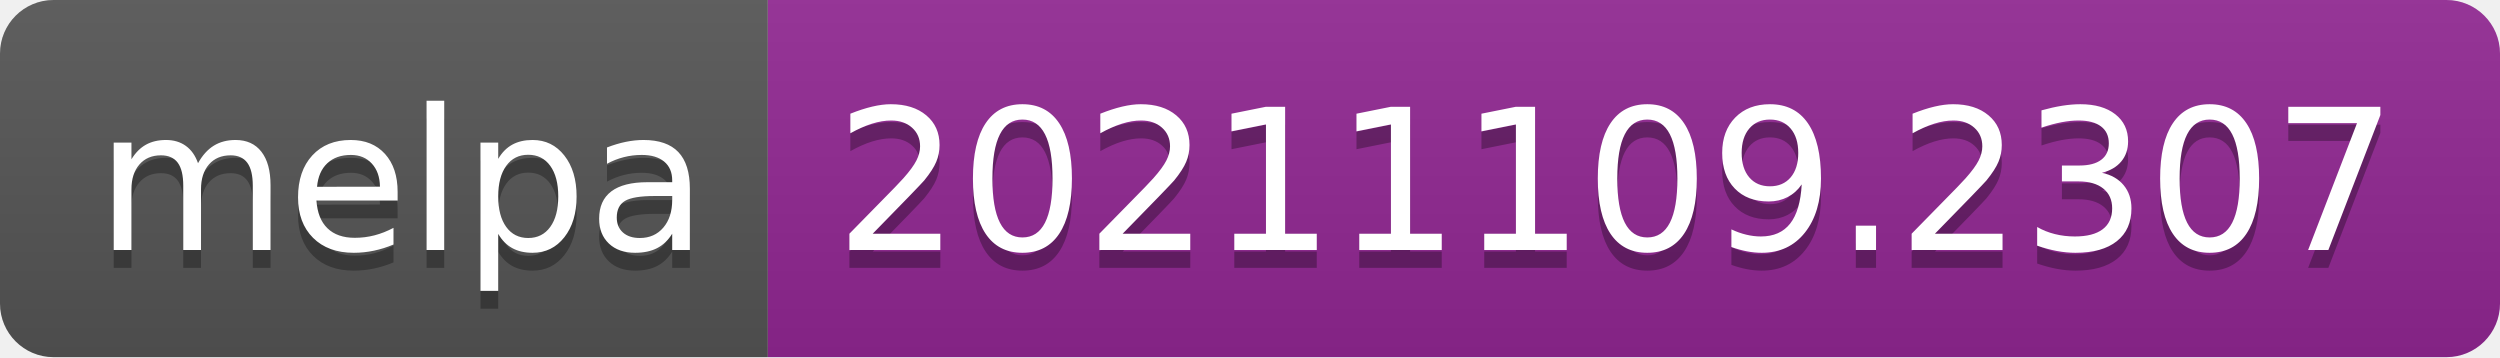
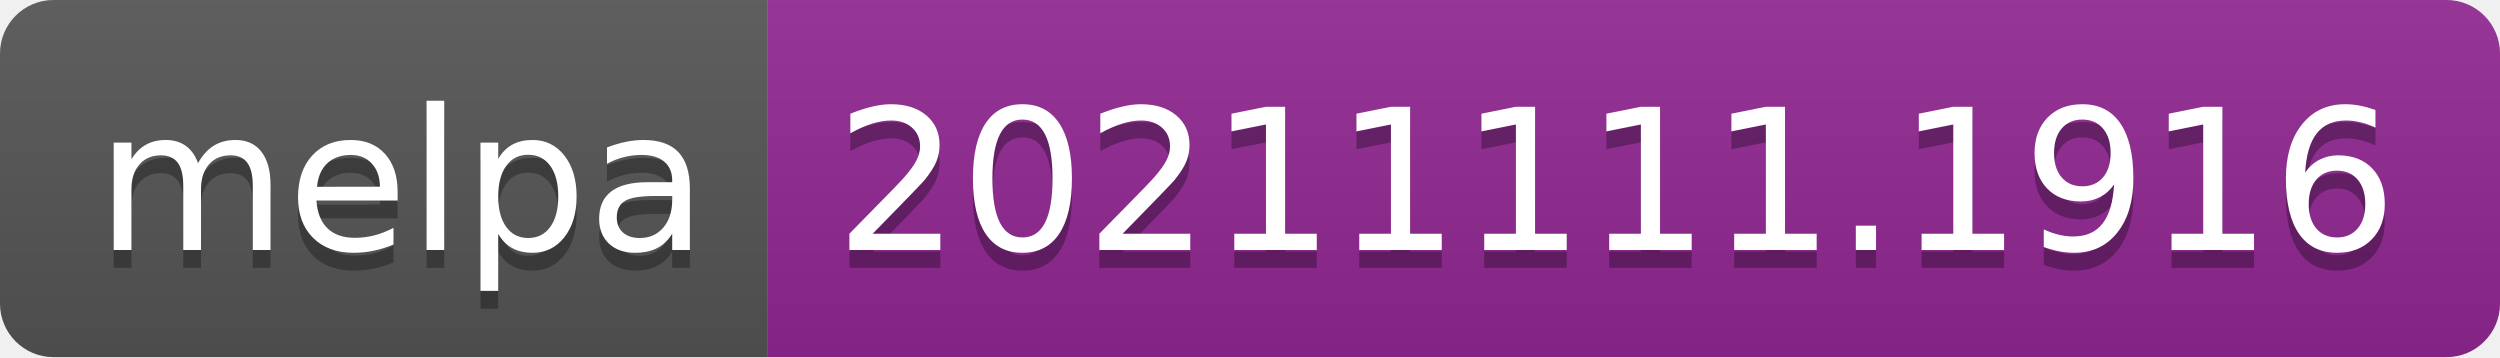
- <svg xmlns="http://www.w3.org/2000/svg" width="140" height="20" role="img" aria-label="melpa: 20211109.2307">
+ <svg xmlns="http://www.w3.org/2000/svg" width="140" height="20" role="img" aria-label="melpa: 20211111.1916">
  <linearGradient id="s" x2="0" y2="100%">
    <stop offset="0" stop-color="#bbb" stop-opacity=".1" />
    <stop offset="1" stop-opacity=".1" />
  </linearGradient>
  <clipPath id="r">
    <rect width="140" height="20" rx="3" fill="#fff" />
  </clipPath>
  <g clip-path="url(#r)">
    <rect width="43" height="20" fill="#555" />
    <rect x="43" width="97" height="20" fill="#922793" />
    <rect width="140" height="20" fill="url(#s)" />
  </g>
  <g fill="#fff" text-anchor="middle" font-family="Verdana,Geneva,DejaVu Sans,sans-serif" text-rendering="geometricPrecision" font-size="110">
    <text aria-hidden="true" x="225" y="150" fill="#010101" fill-opacity=".3" transform="scale(.1)" textLength="330">melpa</text>
    <text x="225" y="140" transform="scale(.1)" fill="#fff" textLength="330">melpa</text>
-     <text aria-hidden="true" x="905" y="150" fill="#010101" fill-opacity=".3" transform="scale(.1)" textLength="870">20211109.2307</text>
-     <text x="905" y="140" transform="scale(.1)" fill="#fff" textLength="870">20211109.2307</text>
+     <text aria-hidden="true" x="905" y="150" fill="#010101" fill-opacity=".3" transform="scale(.1)" textLength="870">20211111.1916</text>
+     <text x="905" y="140" transform="scale(.1)" fill="#fff" textLength="870">20211111.1916</text>
  </g>
</svg>
